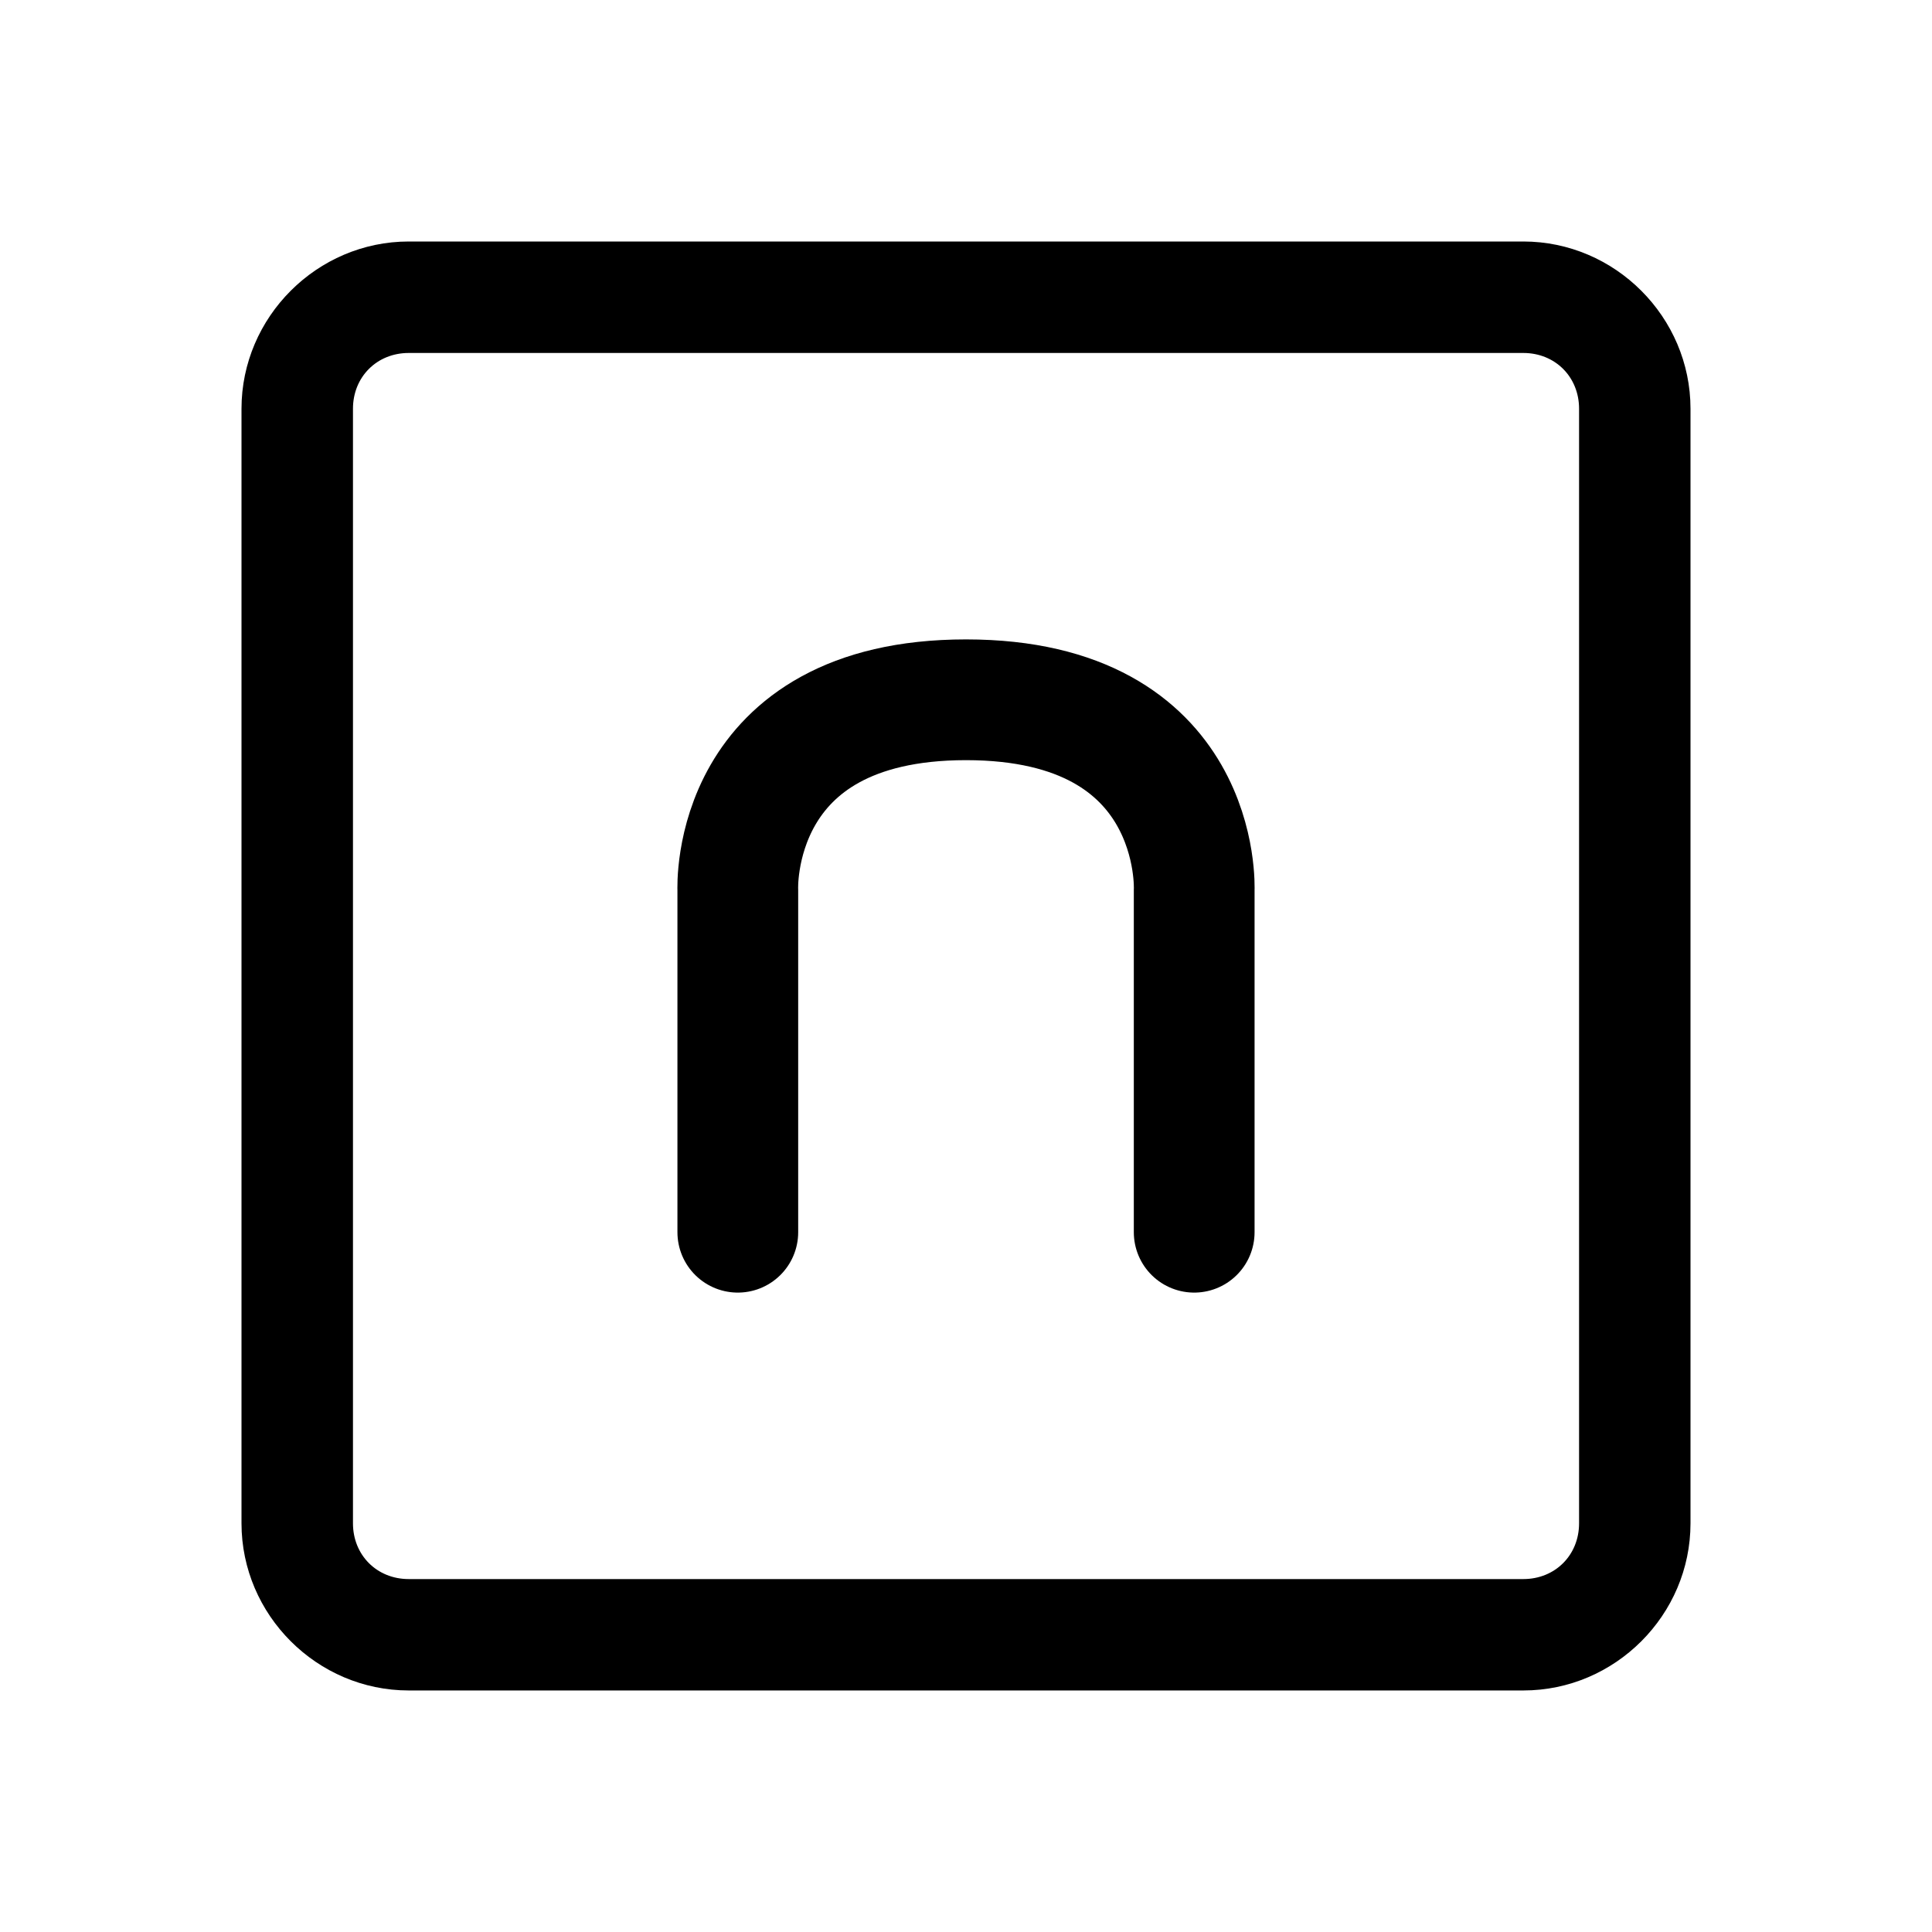
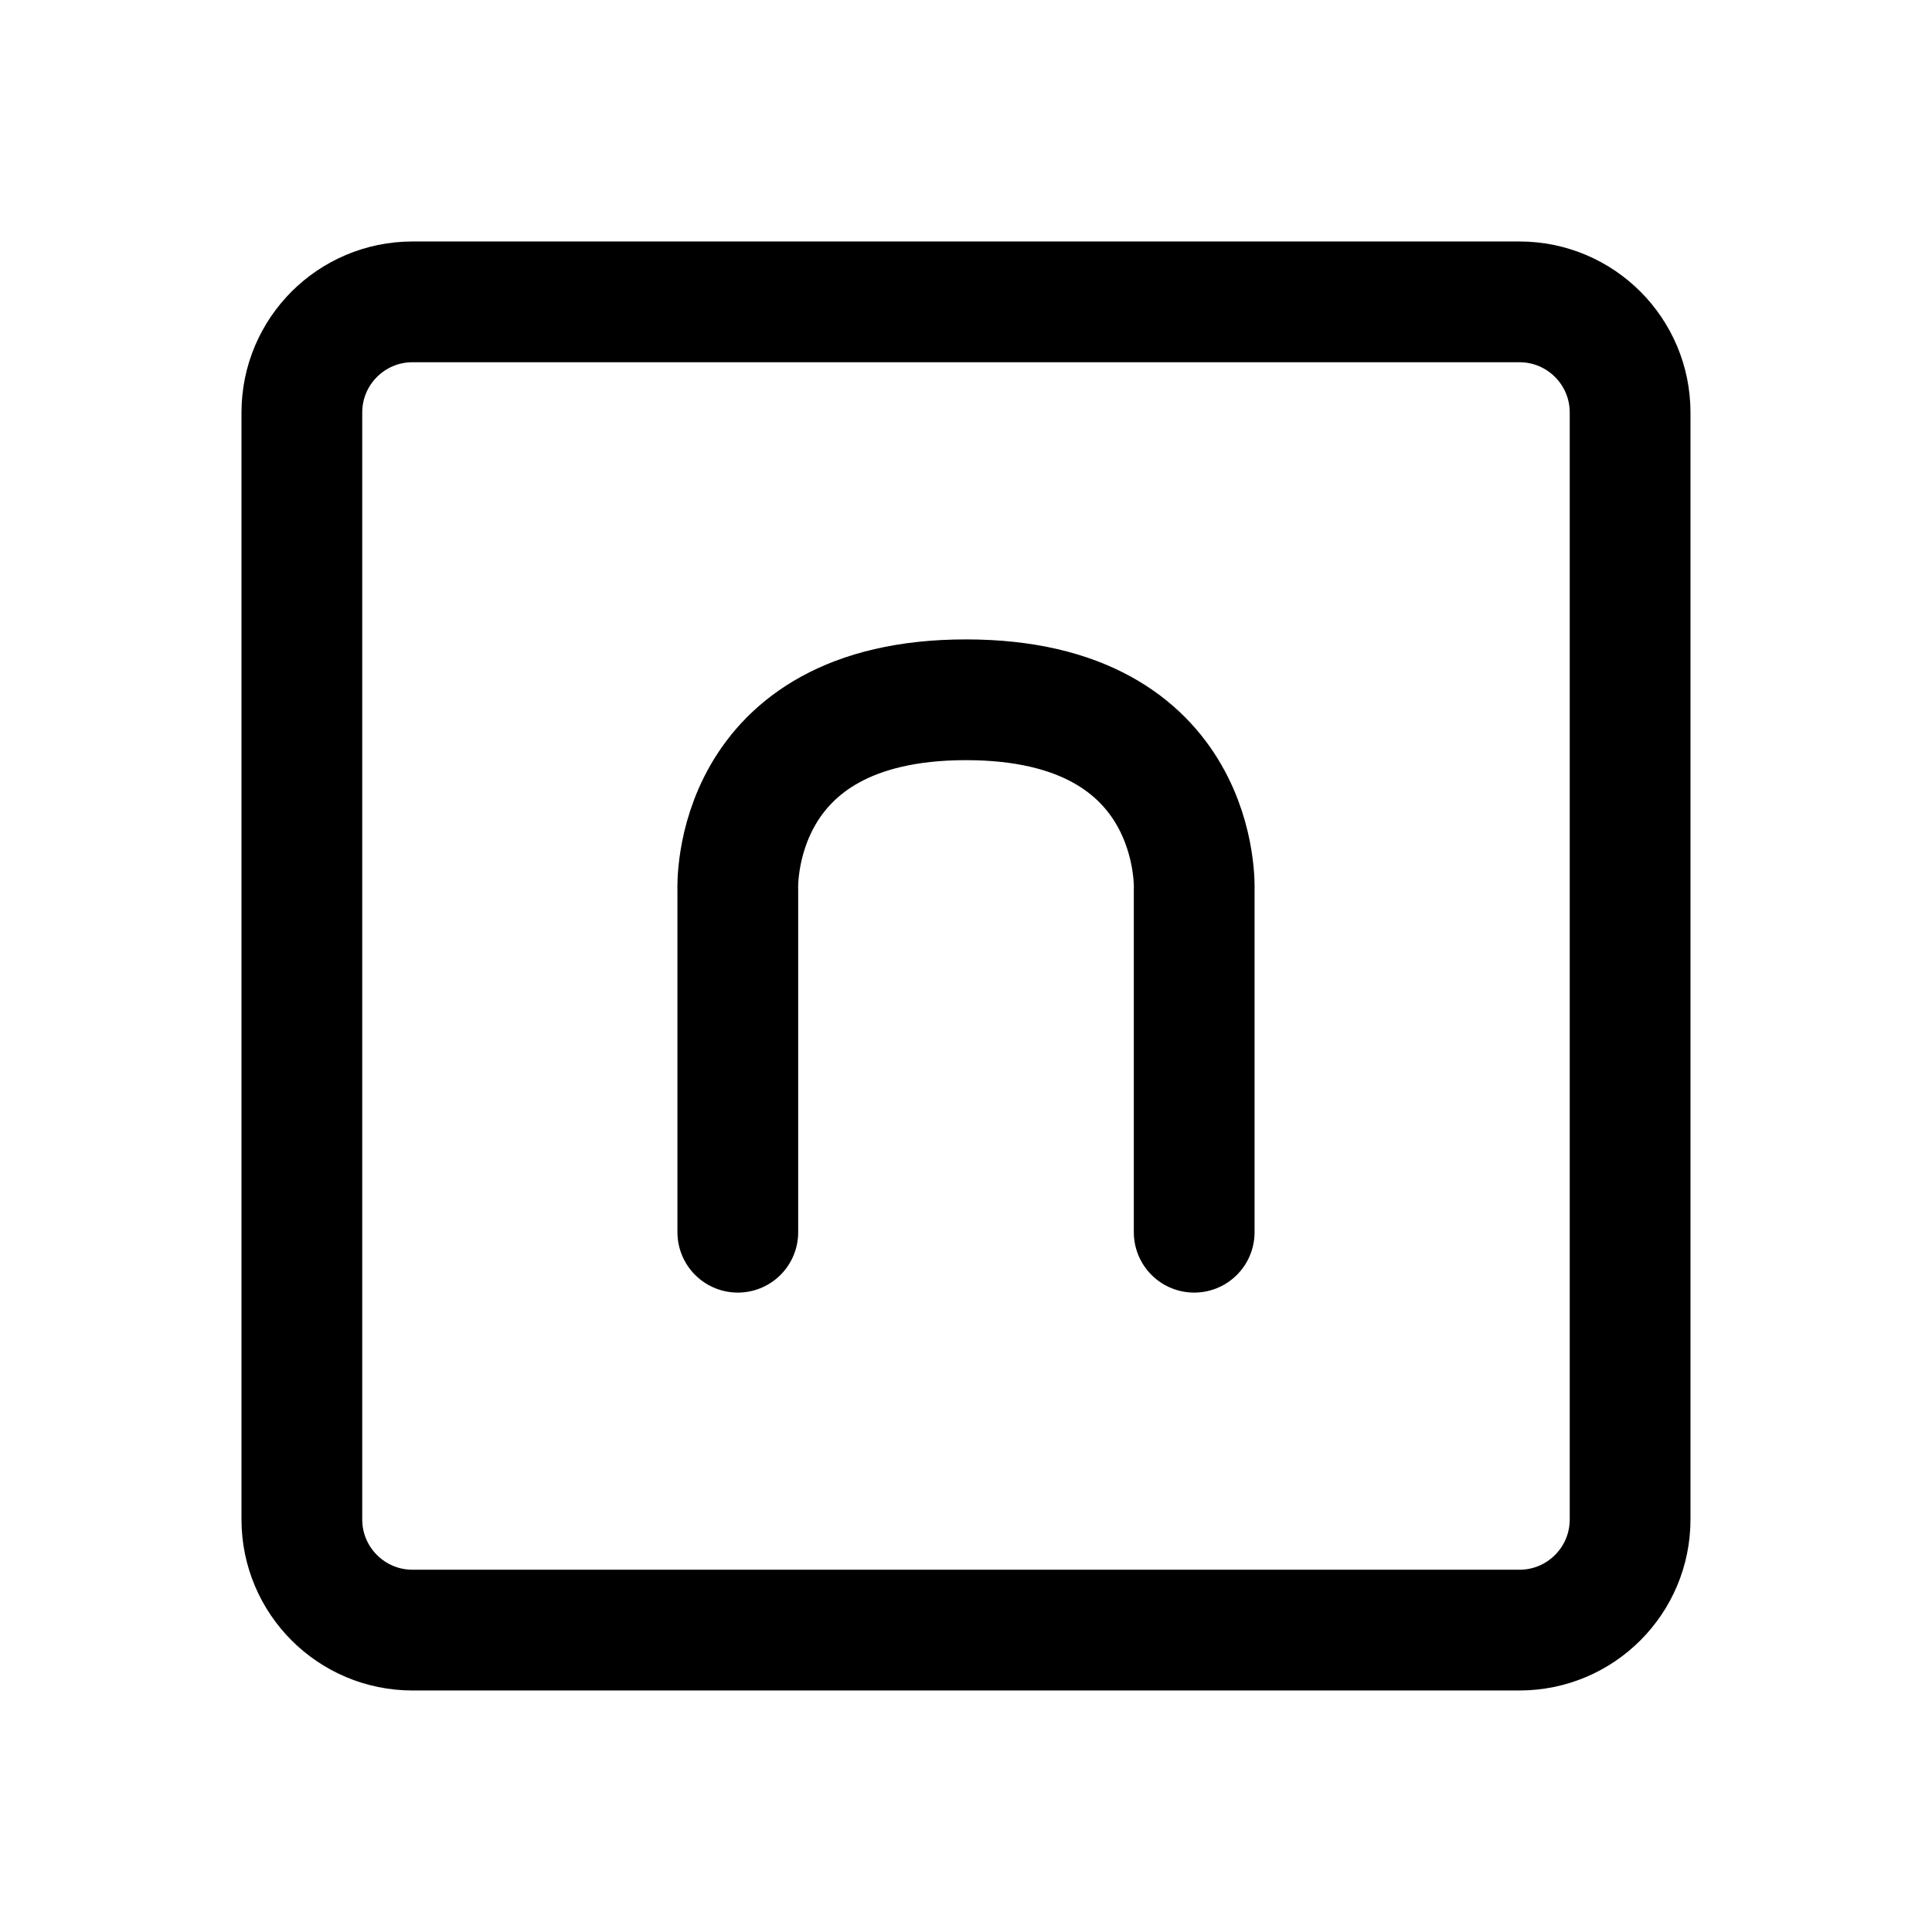
<svg xmlns="http://www.w3.org/2000/svg" width="192" height="192" viewBox="0 0 50.8 50.8" version="1.1" id="svg5" xml:space="preserve">
  <defs id="defs2" />
  <g id="layer1">
-     <path style="color:#000000;fill:#000000;stroke-width:0.923;stroke-linecap:round;stroke-linejoin:round;-inkscape-stroke:none" d="m 10.747,6.35 c -2.41,0 -4.397,1.987 -4.397,4.397 v 29.307 c 0,2.41 1.987,4.395 4.397,4.395 H 40.055 C 42.465,44.45 44.45,42.465 44.45,40.055 V 10.747 c 0,-2.41 -1.985,-4.397 -4.395,-4.397 z m 0,2.931 h 29.307 c 0.837,0 1.466,0.629 1.466,1.466 v 29.307 c 0,0.837 -0.629,1.466 -1.466,1.466 H 10.747 c -0.837,0 -1.466,-0.629 -1.466,-1.466 V 10.747 c 0,-0.837 0.629,-1.466 1.466,-1.466 z" id="rect1838" />
    <path style="fill:none;fill-opacity:1;stroke:#000000;stroke-width:3.175;stroke-linecap:round;stroke-linejoin:round;stroke-dasharray:none;stroke-opacity:1" d="m 19.4,32.4 v -9 c 0,0 -0.235,-5 6,-5 6.235,0 6,5 6,5 v 9" id="path1943" />
  </g>
+   <rect style="fill:none;stroke:#000000;stroke-width:3.175;stroke-linecap:round;stroke-linejoin:round;stroke-dasharray:none;stroke-opacity:1" id="rect943" width="34.925" height="34.925" x="7.937" y="7.937" rx="2.91" ry="2.91" />
</svg>
